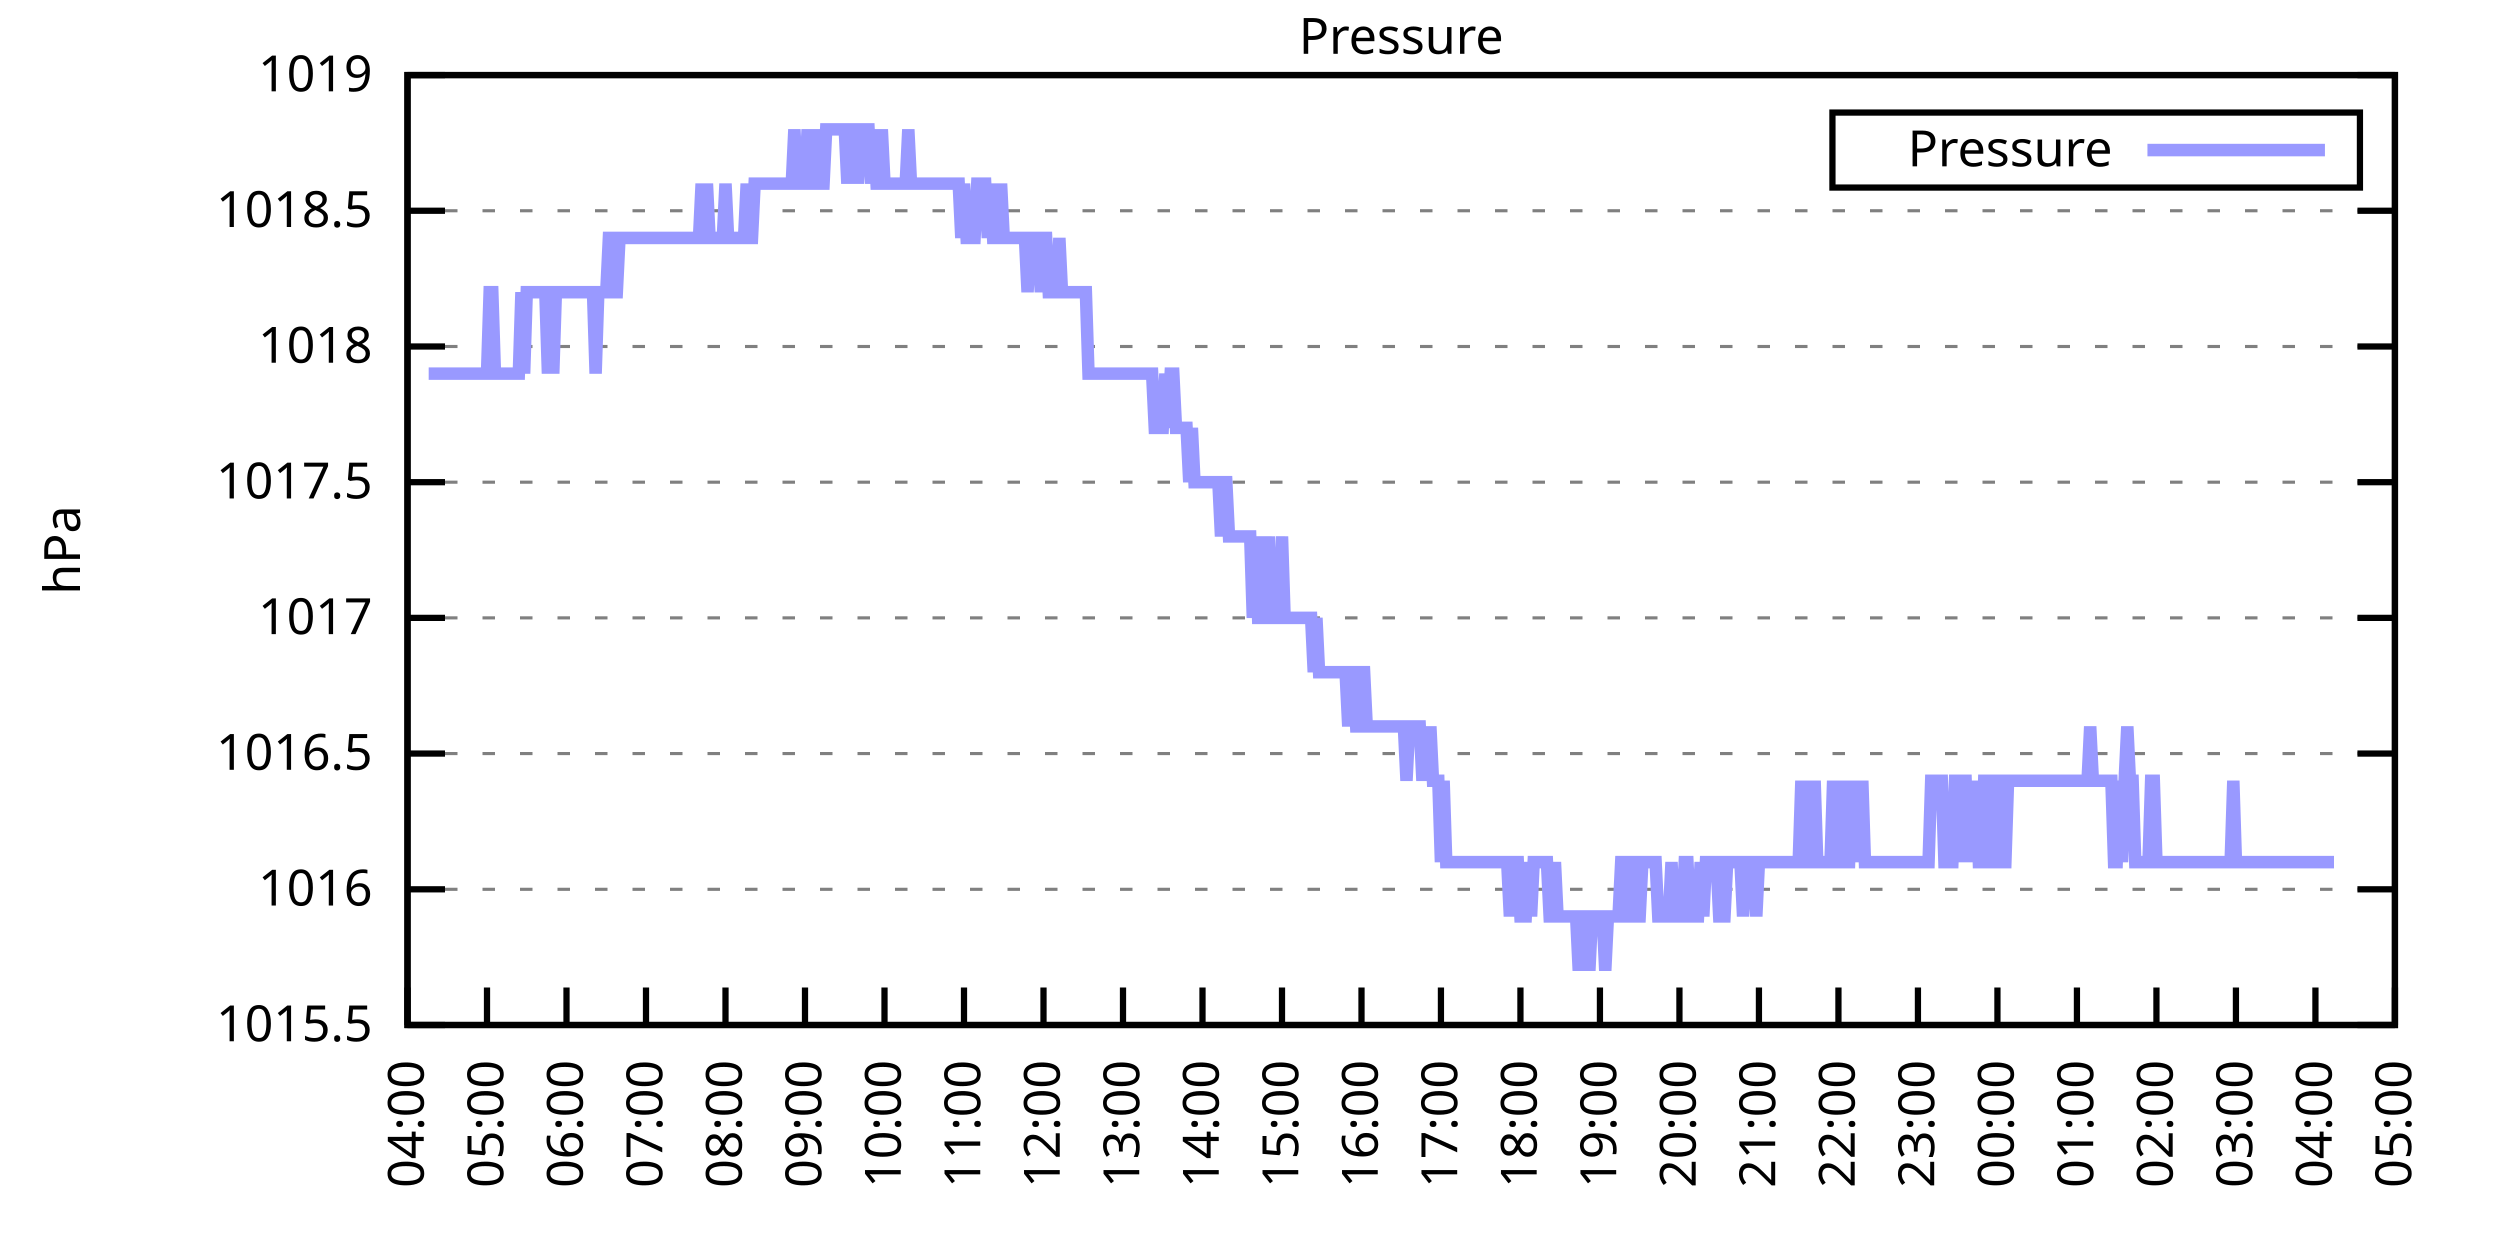
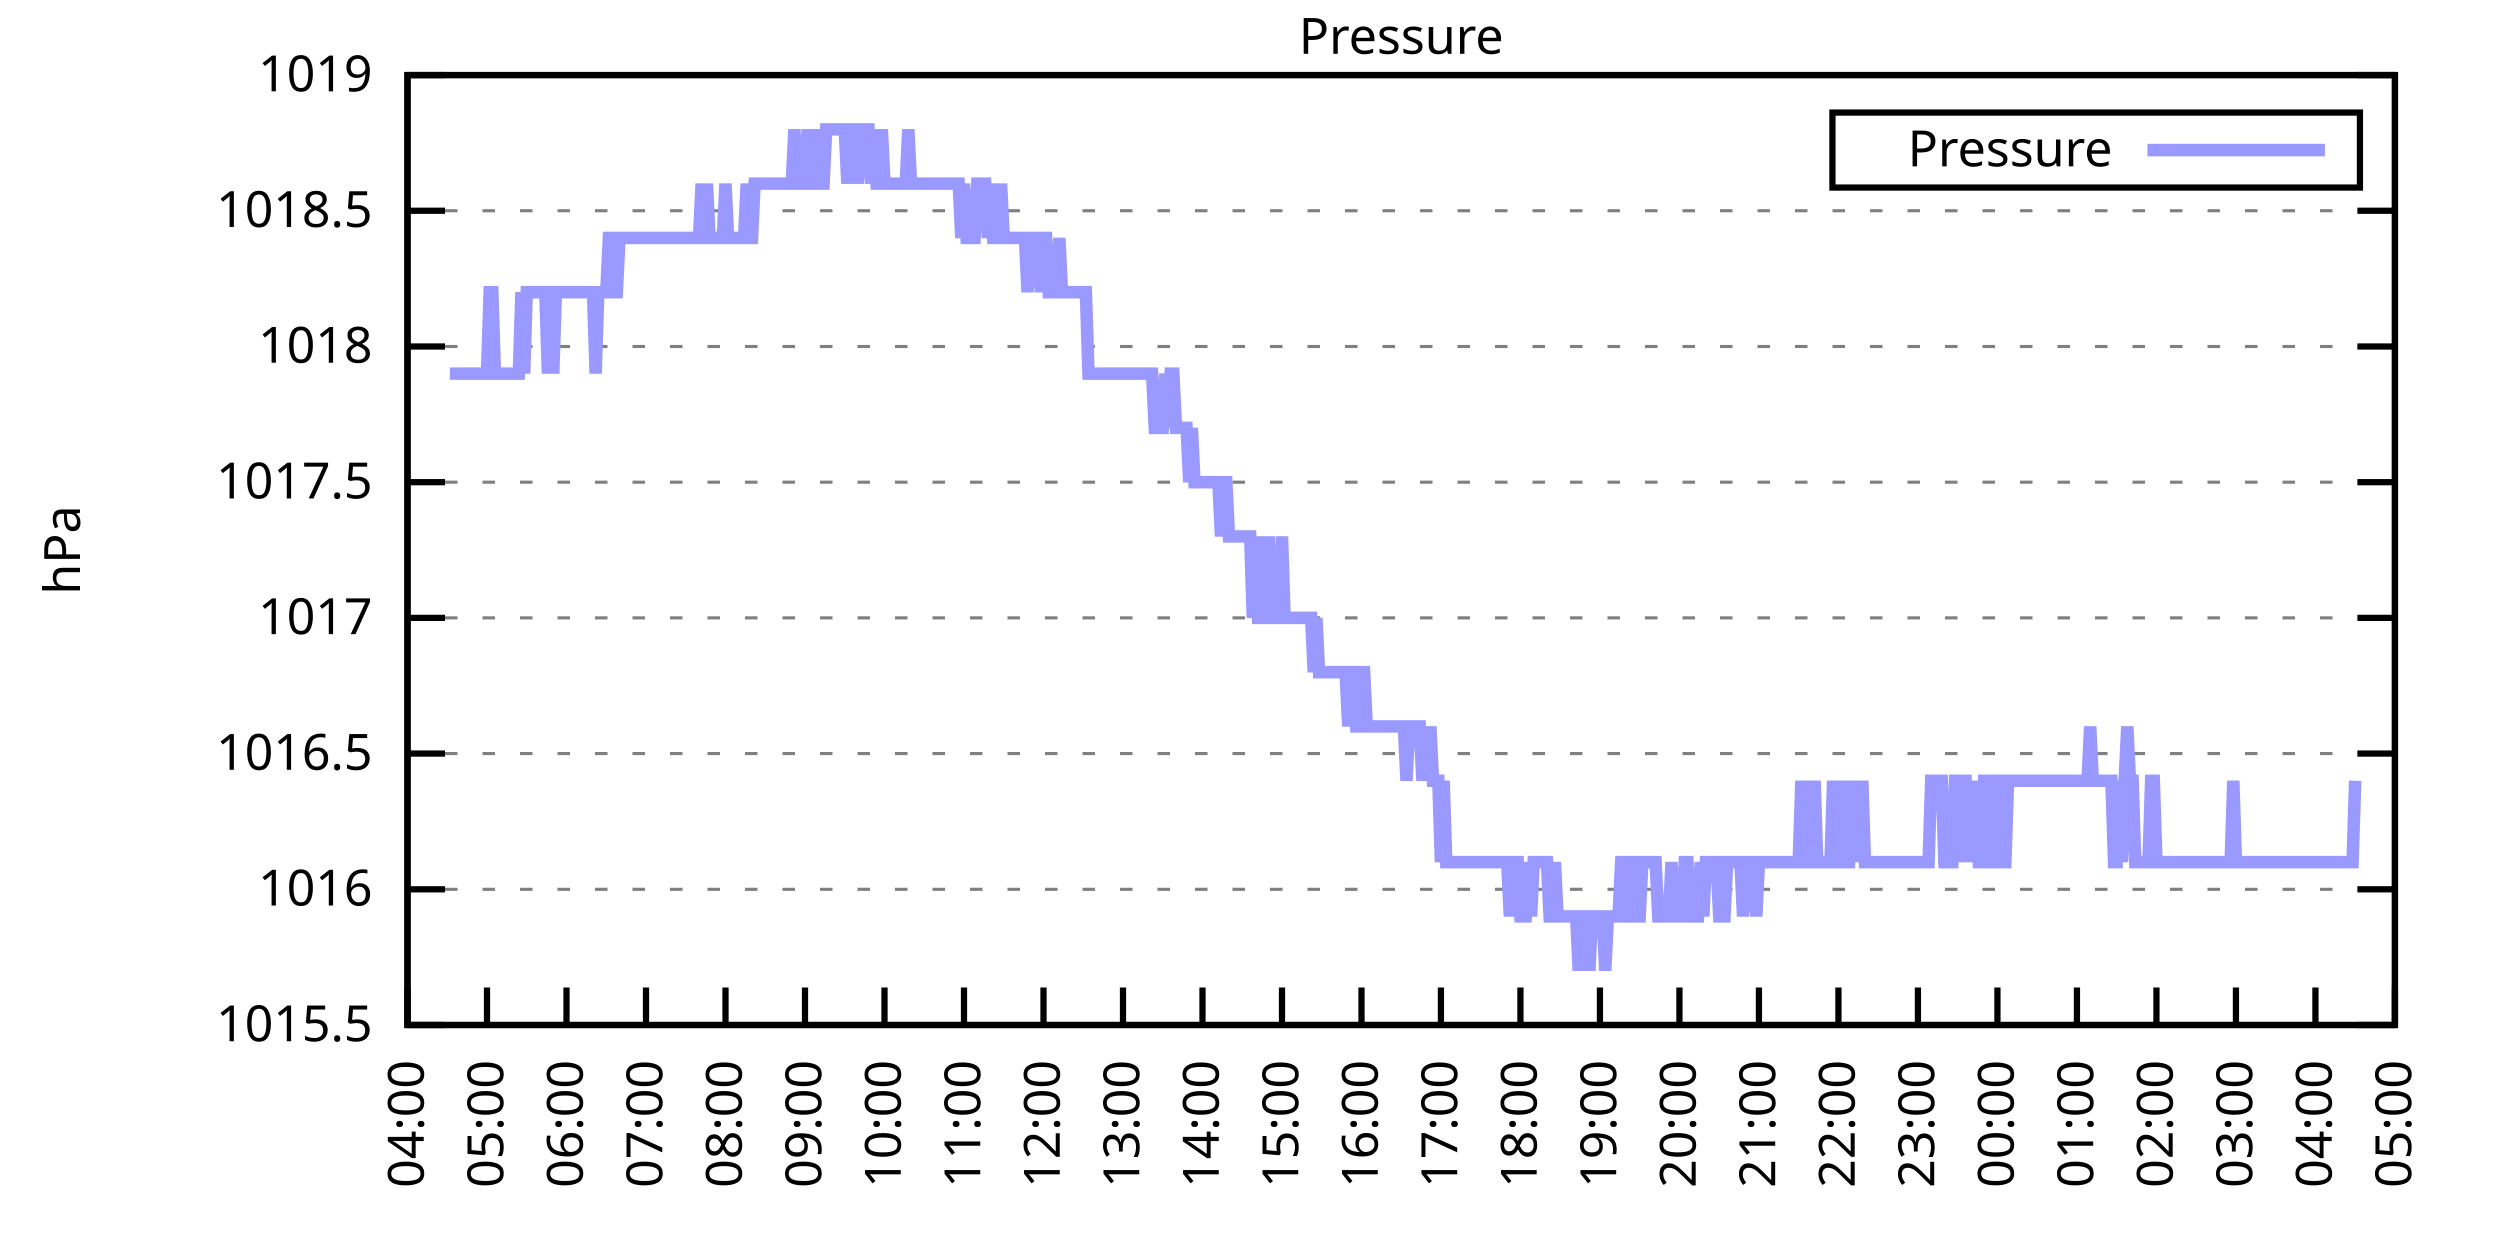
<svg xmlns="http://www.w3.org/2000/svg" xmlns:xlink="http://www.w3.org/1999/xlink" width="400" height="200" viewBox="0 0 400 200">
  <g id="gnuplot_canvas">
    <rect x="0" y="0" width="400" height="200" fill="none" />
    <defs>
      <circle id="gpDot" r="0.5" stroke-width="0.5" stroke="currentColor" />
      <path id="gpPt0" stroke-width="0.333" stroke="currentColor" d="M-1,0 h2 M0,-1 v2" />
      <path id="gpPt1" stroke-width="0.333" stroke="currentColor" d="M-1,-1 L1,1 M1,-1 L-1,1" />
      <path id="gpPt2" stroke-width="0.333" stroke="currentColor" d="M-1,0 L1,0 M0,-1 L0,1 M-1,-1 L1,1 M-1,1 L1,-1" />
      <rect id="gpPt3" stroke-width="0.333" stroke="currentColor" x="-1" y="-1" width="2" height="2" />
      <rect id="gpPt4" stroke-width="0.333" stroke="currentColor" fill="currentColor" x="-1" y="-1" width="2" height="2" />
      <circle id="gpPt5" stroke-width="0.333" stroke="currentColor" cx="0" cy="0" r="1" />
      <use xlink:href="#gpPt5" id="gpPt6" fill="currentColor" stroke="none" />
      <path id="gpPt7" stroke-width="0.333" stroke="currentColor" d="M0,-1.33 L-1.33,0.67 L1.33,0.67 z" />
      <use xlink:href="#gpPt7" id="gpPt8" fill="currentColor" stroke="none" />
      <use xlink:href="#gpPt7" id="gpPt9" stroke="currentColor" transform="rotate(180)" />
      <use xlink:href="#gpPt9" id="gpPt10" fill="currentColor" stroke="none" />
      <use xlink:href="#gpPt3" id="gpPt11" stroke="currentColor" transform="rotate(45)" />
      <use xlink:href="#gpPt11" id="gpPt12" fill="currentColor" stroke="none" />
      <path id="gpPt13" stroke-width="0.333" stroke="currentColor" d="M0,1.330 L1.265,0.411 L0.782,-1.067 L-0.782,-1.076 L-1.265,0.411 z" />
      <use xlink:href="#gpPt13" id="gpPt14" fill="currentColor" stroke="none" />
      <filter id="textbox" filterUnits="objectBoundingBox" x="0" y="0" height="1" width="1">
        <feFlood flood-color="white" flood-opacity="1" result="bgnd" />
        <feComposite in="SourceGraphic" in2="bgnd" operator="atop" />
      </filter>
      <filter id="greybox" filterUnits="objectBoundingBox" x="0" y="0" height="1" width="1">
        <feFlood flood-color="lightgrey" flood-opacity="1" result="grey" />
        <feComposite in="SourceGraphic" in2="grey" operator="atop" />
      </filter>
    </defs>
    <g fill="none" color="white" stroke="currentColor" stroke-width="1.00" stroke-linecap="butt" stroke-linejoin="miter">
</g>
    <g fill="none" color="black" stroke="currentColor" stroke-width="1.00" stroke-linecap="butt" stroke-linejoin="miter">
      <g stroke="none" shape-rendering="crispEdges">
        <polygon fill="rgb(255, 255, 255)" points="65.20,164.00 383.18,164.00 383.18,12.02 65.20,12.02 " />
      </g>
    </g>
    <g fill="none" color="black" stroke="currentColor" stroke-width="1.00" stroke-linecap="butt" stroke-linejoin="miter">
</g>
    <g fill="none" color="black" stroke="black" stroke-width="0.50" stroke-linecap="butt" stroke-linejoin="miter">
</g>
    <g fill="none" color="gray" stroke="currentColor" stroke-width="0.50" stroke-linecap="butt" stroke-linejoin="miter">
      <path stroke="gray" stroke-dasharray="2,4" class="gridline" d="M65.20,164.00 L383.19,164.00  " />
    </g>
    <g fill="none" color="gray" stroke="gray" stroke-width="1.00" stroke-linecap="butt" stroke-linejoin="miter">
</g>
    <g fill="none" color="black" stroke="currentColor" stroke-width="1.00" stroke-linecap="butt" stroke-linejoin="miter">
      <path stroke="black" d="M65.20,164.00 L71.20,164.00 M383.19,164.00 L377.19,164.00  " />
      <g transform="translate(59.60,166.60)" stroke="none" fill="black" font-family="Sans" font-size="8.00" text-anchor="end">
        <text>
          <tspan font-family="Sans"> 1015.5</tspan>
        </text>
      </g>
    </g>
    <g fill="none" color="black" stroke="currentColor" stroke-width="1.00" stroke-linecap="butt" stroke-linejoin="miter">
</g>
    <g fill="none" color="black" stroke="black" stroke-width="0.50" stroke-linecap="butt" stroke-linejoin="miter">
</g>
    <g fill="none" color="gray" stroke="currentColor" stroke-width="0.50" stroke-linecap="butt" stroke-linejoin="miter">
      <path stroke="gray" stroke-dasharray="2,4" class="gridline" d="M65.20,142.29 L383.19,142.29  " />
    </g>
    <g fill="none" color="gray" stroke="gray" stroke-width="1.00" stroke-linecap="butt" stroke-linejoin="miter">
</g>
    <g fill="none" color="black" stroke="currentColor" stroke-width="1.00" stroke-linecap="butt" stroke-linejoin="miter">
      <path stroke="black" d="M65.20,142.29 L71.20,142.29 M383.19,142.29 L377.19,142.29  " />
      <g transform="translate(59.60,144.89)" stroke="none" fill="black" font-family="Sans" font-size="8.00" text-anchor="end">
        <text>
          <tspan font-family="Sans"> 1016</tspan>
        </text>
      </g>
    </g>
    <g fill="none" color="black" stroke="currentColor" stroke-width="1.00" stroke-linecap="butt" stroke-linejoin="miter">
</g>
    <g fill="none" color="black" stroke="black" stroke-width="0.50" stroke-linecap="butt" stroke-linejoin="miter">
</g>
    <g fill="none" color="gray" stroke="currentColor" stroke-width="0.50" stroke-linecap="butt" stroke-linejoin="miter">
      <path stroke="gray" stroke-dasharray="2,4" class="gridline" d="M65.20,120.57 L383.19,120.57  " />
    </g>
    <g fill="none" color="gray" stroke="gray" stroke-width="1.00" stroke-linecap="butt" stroke-linejoin="miter">
</g>
    <g fill="none" color="black" stroke="currentColor" stroke-width="1.00" stroke-linecap="butt" stroke-linejoin="miter">
      <path stroke="black" d="M65.20,120.57 L71.20,120.57 M383.19,120.57 L377.19,120.57  " />
      <g transform="translate(59.60,123.17)" stroke="none" fill="black" font-family="Sans" font-size="8.00" text-anchor="end">
        <text>
          <tspan font-family="Sans"> 1016.5</tspan>
        </text>
      </g>
    </g>
    <g fill="none" color="black" stroke="currentColor" stroke-width="1.00" stroke-linecap="butt" stroke-linejoin="miter">
</g>
    <g fill="none" color="black" stroke="black" stroke-width="0.50" stroke-linecap="butt" stroke-linejoin="miter">
</g>
    <g fill="none" color="gray" stroke="currentColor" stroke-width="0.50" stroke-linecap="butt" stroke-linejoin="miter">
      <path stroke="gray" stroke-dasharray="2,4" class="gridline" d="M65.20,98.86 L383.19,98.86  " />
    </g>
    <g fill="none" color="gray" stroke="gray" stroke-width="1.00" stroke-linecap="butt" stroke-linejoin="miter">
</g>
    <g fill="none" color="black" stroke="currentColor" stroke-width="1.00" stroke-linecap="butt" stroke-linejoin="miter">
      <path stroke="black" d="M65.20,98.86 L71.20,98.86 M383.19,98.86 L377.19,98.86  " />
      <g transform="translate(59.60,101.46)" stroke="none" fill="black" font-family="Sans" font-size="8.00" text-anchor="end">
        <text>
          <tspan font-family="Sans"> 1017</tspan>
        </text>
      </g>
    </g>
    <g fill="none" color="black" stroke="currentColor" stroke-width="1.00" stroke-linecap="butt" stroke-linejoin="miter">
</g>
    <g fill="none" color="black" stroke="black" stroke-width="0.50" stroke-linecap="butt" stroke-linejoin="miter">
</g>
    <g fill="none" color="gray" stroke="currentColor" stroke-width="0.50" stroke-linecap="butt" stroke-linejoin="miter">
      <path stroke="gray" stroke-dasharray="2,4" class="gridline" d="M65.20,77.15 L383.19,77.15  " />
    </g>
    <g fill="none" color="gray" stroke="gray" stroke-width="1.00" stroke-linecap="butt" stroke-linejoin="miter">
</g>
    <g fill="none" color="black" stroke="currentColor" stroke-width="1.00" stroke-linecap="butt" stroke-linejoin="miter">
      <path stroke="black" d="M65.20,77.15 L71.20,77.15 M383.19,77.15 L377.19,77.15  " />
      <g transform="translate(59.60,79.75)" stroke="none" fill="black" font-family="Sans" font-size="8.00" text-anchor="end">
        <text>
          <tspan font-family="Sans"> 1017.5</tspan>
        </text>
      </g>
    </g>
    <g fill="none" color="black" stroke="currentColor" stroke-width="1.00" stroke-linecap="butt" stroke-linejoin="miter">
</g>
    <g fill="none" color="black" stroke="black" stroke-width="0.50" stroke-linecap="butt" stroke-linejoin="miter">
</g>
    <g fill="none" color="gray" stroke="currentColor" stroke-width="0.50" stroke-linecap="butt" stroke-linejoin="miter">
      <path stroke="gray" stroke-dasharray="2,4" class="gridline" d="M65.20,55.44 L383.19,55.44  " />
    </g>
    <g fill="none" color="gray" stroke="gray" stroke-width="1.00" stroke-linecap="butt" stroke-linejoin="miter">
</g>
    <g fill="none" color="black" stroke="currentColor" stroke-width="1.00" stroke-linecap="butt" stroke-linejoin="miter">
      <path stroke="black" d="M65.20,55.44 L71.20,55.44 M383.19,55.44 L377.19,55.44  " />
      <g transform="translate(59.60,58.04)" stroke="none" fill="black" font-family="Sans" font-size="8.00" text-anchor="end">
        <text>
          <tspan font-family="Sans"> 1018</tspan>
        </text>
      </g>
    </g>
    <g fill="none" color="black" stroke="currentColor" stroke-width="1.00" stroke-linecap="butt" stroke-linejoin="miter">
</g>
    <g fill="none" color="black" stroke="black" stroke-width="0.50" stroke-linecap="butt" stroke-linejoin="miter">
</g>
    <g fill="none" color="gray" stroke="currentColor" stroke-width="0.50" stroke-linecap="butt" stroke-linejoin="miter">
      <path stroke="gray" stroke-dasharray="2,4" class="gridline" d="M65.20,33.72 L383.19,33.72  " />
    </g>
    <g fill="none" color="gray" stroke="gray" stroke-width="1.00" stroke-linecap="butt" stroke-linejoin="miter">
</g>
    <g fill="none" color="black" stroke="currentColor" stroke-width="1.00" stroke-linecap="butt" stroke-linejoin="miter">
      <path stroke="black" d="M65.20,33.72 L71.20,33.72 M383.19,33.72 L377.19,33.72  " />
      <g transform="translate(59.60,36.32)" stroke="none" fill="black" font-family="Sans" font-size="8.00" text-anchor="end">
        <text>
          <tspan font-family="Sans"> 1018.5</tspan>
        </text>
      </g>
    </g>
    <g fill="none" color="black" stroke="currentColor" stroke-width="1.00" stroke-linecap="butt" stroke-linejoin="miter">
</g>
    <g fill="none" color="black" stroke="black" stroke-width="0.50" stroke-linecap="butt" stroke-linejoin="miter">
</g>
    <g fill="none" color="gray" stroke="currentColor" stroke-width="0.50" stroke-linecap="butt" stroke-linejoin="miter">
      <path stroke="gray" stroke-dasharray="2,4" class="gridline" d="M65.20,12.01 L383.19,12.01  " />
    </g>
    <g fill="none" color="gray" stroke="gray" stroke-width="1.00" stroke-linecap="butt" stroke-linejoin="miter">
</g>
    <g fill="none" color="black" stroke="currentColor" stroke-width="1.00" stroke-linecap="butt" stroke-linejoin="miter">
      <path stroke="black" d="M65.20,12.01 L71.20,12.01 M383.19,12.01 L377.19,12.01  " />
      <g transform="translate(59.60,14.61)" stroke="none" fill="black" font-family="Sans" font-size="8.00" text-anchor="end">
        <text>
          <tspan font-family="Sans"> 1019</tspan>
        </text>
      </g>
    </g>
    <g fill="none" color="black" stroke="currentColor" stroke-width="1.00" stroke-linecap="butt" stroke-linejoin="miter">
      <path stroke="black" d="M65.20,164.00 L65.20,158.00  " />
      <g transform="translate(67.80,169.60) rotate(270.00)" stroke="none" fill="black" font-family="Sans" font-size="8.00" text-anchor="end">
        <text>
          <tspan font-family="Sans">04:00</tspan>
        </text>
      </g>
    </g>
    <g fill="none" color="black" stroke="currentColor" stroke-width="1.00" stroke-linecap="butt" stroke-linejoin="miter">
      <path stroke="black" d="M77.92,164.00 L77.92,158.00  " />
      <g transform="translate(80.52,169.60) rotate(270.00)" stroke="none" fill="black" font-family="Sans" font-size="8.00" text-anchor="end">
        <text>
          <tspan font-family="Sans">05:00</tspan>
        </text>
      </g>
    </g>
    <g fill="none" color="black" stroke="currentColor" stroke-width="1.00" stroke-linecap="butt" stroke-linejoin="miter">
      <path stroke="black" d="M90.64,164.00 L90.64,158.00  " />
      <g transform="translate(93.24,169.60) rotate(270.00)" stroke="none" fill="black" font-family="Sans" font-size="8.00" text-anchor="end">
        <text>
          <tspan font-family="Sans">06:00</tspan>
        </text>
      </g>
    </g>
    <g fill="none" color="black" stroke="currentColor" stroke-width="1.00" stroke-linecap="butt" stroke-linejoin="miter">
      <path stroke="black" d="M103.36,164.00 L103.36,158.00  " />
      <g transform="translate(105.96,169.60) rotate(270.00)" stroke="none" fill="black" font-family="Sans" font-size="8.00" text-anchor="end">
        <text>
          <tspan font-family="Sans">07:00</tspan>
        </text>
      </g>
    </g>
    <g fill="none" color="black" stroke="currentColor" stroke-width="1.00" stroke-linecap="butt" stroke-linejoin="miter">
      <path stroke="black" d="M116.08,164.00 L116.08,158.00  " />
      <g transform="translate(118.68,169.60) rotate(270.00)" stroke="none" fill="black" font-family="Sans" font-size="8.00" text-anchor="end">
        <text>
          <tspan font-family="Sans">08:00</tspan>
        </text>
      </g>
    </g>
    <g fill="none" color="black" stroke="currentColor" stroke-width="1.00" stroke-linecap="butt" stroke-linejoin="miter">
      <path stroke="black" d="M128.80,164.00 L128.80,158.00  " />
      <g transform="translate(131.40,169.60) rotate(270.00)" stroke="none" fill="black" font-family="Sans" font-size="8.00" text-anchor="end">
        <text>
          <tspan font-family="Sans">09:00</tspan>
        </text>
      </g>
    </g>
    <g fill="none" color="black" stroke="currentColor" stroke-width="1.00" stroke-linecap="butt" stroke-linejoin="miter">
      <path stroke="black" d="M141.52,164.00 L141.52,158.00  " />
      <g transform="translate(144.12,169.60) rotate(270.00)" stroke="none" fill="black" font-family="Sans" font-size="8.00" text-anchor="end">
        <text>
          <tspan font-family="Sans">10:00</tspan>
        </text>
      </g>
    </g>
    <g fill="none" color="black" stroke="currentColor" stroke-width="1.00" stroke-linecap="butt" stroke-linejoin="miter">
      <path stroke="black" d="M154.24,164.00 L154.24,158.00  " />
      <g transform="translate(156.84,169.60) rotate(270.00)" stroke="none" fill="black" font-family="Sans" font-size="8.00" text-anchor="end">
        <text>
          <tspan font-family="Sans">11:00</tspan>
        </text>
      </g>
    </g>
    <g fill="none" color="black" stroke="currentColor" stroke-width="1.00" stroke-linecap="butt" stroke-linejoin="miter">
      <path stroke="black" d="M166.96,164.00 L166.96,158.00  " />
      <g transform="translate(169.56,169.60) rotate(270.00)" stroke="none" fill="black" font-family="Sans" font-size="8.00" text-anchor="end">
        <text>
          <tspan font-family="Sans">12:00</tspan>
        </text>
      </g>
    </g>
    <g fill="none" color="black" stroke="currentColor" stroke-width="1.00" stroke-linecap="butt" stroke-linejoin="miter">
      <path stroke="black" d="M179.68,164.00 L179.68,158.00  " />
      <g transform="translate(182.28,169.60) rotate(270.00)" stroke="none" fill="black" font-family="Sans" font-size="8.00" text-anchor="end">
        <text>
          <tspan font-family="Sans">13:00</tspan>
        </text>
      </g>
    </g>
    <g fill="none" color="black" stroke="currentColor" stroke-width="1.00" stroke-linecap="butt" stroke-linejoin="miter">
      <path stroke="black" d="M192.40,164.00 L192.40,158.00  " />
      <g transform="translate(195.00,169.60) rotate(270.00)" stroke="none" fill="black" font-family="Sans" font-size="8.00" text-anchor="end">
        <text>
          <tspan font-family="Sans">14:00</tspan>
        </text>
      </g>
    </g>
    <g fill="none" color="black" stroke="currentColor" stroke-width="1.00" stroke-linecap="butt" stroke-linejoin="miter">
      <path stroke="black" d="M205.12,164.00 L205.12,158.00  " />
      <g transform="translate(207.72,169.60) rotate(270.00)" stroke="none" fill="black" font-family="Sans" font-size="8.00" text-anchor="end">
        <text>
          <tspan font-family="Sans">15:00</tspan>
        </text>
      </g>
    </g>
    <g fill="none" color="black" stroke="currentColor" stroke-width="1.00" stroke-linecap="butt" stroke-linejoin="miter">
      <path stroke="black" d="M217.84,164.00 L217.84,158.00  " />
      <g transform="translate(220.44,169.60) rotate(270.00)" stroke="none" fill="black" font-family="Sans" font-size="8.00" text-anchor="end">
        <text>
          <tspan font-family="Sans">16:00</tspan>
        </text>
      </g>
    </g>
    <g fill="none" color="black" stroke="currentColor" stroke-width="1.00" stroke-linecap="butt" stroke-linejoin="miter">
      <path stroke="black" d="M230.55,164.00 L230.55,158.00  " />
      <g transform="translate(233.15,169.60) rotate(270.00)" stroke="none" fill="black" font-family="Sans" font-size="8.00" text-anchor="end">
        <text>
          <tspan font-family="Sans">17:00</tspan>
        </text>
      </g>
    </g>
    <g fill="none" color="black" stroke="currentColor" stroke-width="1.00" stroke-linecap="butt" stroke-linejoin="miter">
      <path stroke="black" d="M243.27,164.00 L243.27,158.00  " />
      <g transform="translate(245.87,169.60) rotate(270.00)" stroke="none" fill="black" font-family="Sans" font-size="8.00" text-anchor="end">
        <text>
          <tspan font-family="Sans">18:00</tspan>
        </text>
      </g>
    </g>
    <g fill="none" color="black" stroke="currentColor" stroke-width="1.00" stroke-linecap="butt" stroke-linejoin="miter">
      <path stroke="black" d="M255.99,164.00 L255.99,158.00  " />
      <g transform="translate(258.59,169.60) rotate(270.00)" stroke="none" fill="black" font-family="Sans" font-size="8.00" text-anchor="end">
        <text>
          <tspan font-family="Sans">19:00</tspan>
        </text>
      </g>
    </g>
    <g fill="none" color="black" stroke="currentColor" stroke-width="1.00" stroke-linecap="butt" stroke-linejoin="miter">
      <path stroke="black" d="M268.71,164.00 L268.71,158.00  " />
      <g transform="translate(271.31,169.60) rotate(270.00)" stroke="none" fill="black" font-family="Sans" font-size="8.00" text-anchor="end">
        <text>
          <tspan font-family="Sans">20:00</tspan>
        </text>
      </g>
    </g>
    <g fill="none" color="black" stroke="currentColor" stroke-width="1.00" stroke-linecap="butt" stroke-linejoin="miter">
      <path stroke="black" d="M281.43,164.00 L281.43,158.00  " />
      <g transform="translate(284.03,169.60) rotate(270.00)" stroke="none" fill="black" font-family="Sans" font-size="8.00" text-anchor="end">
        <text>
          <tspan font-family="Sans">21:00</tspan>
        </text>
      </g>
    </g>
    <g fill="none" color="black" stroke="currentColor" stroke-width="1.00" stroke-linecap="butt" stroke-linejoin="miter">
      <path stroke="black" d="M294.15,164.00 L294.15,158.00  " />
      <g transform="translate(296.75,169.60) rotate(270.00)" stroke="none" fill="black" font-family="Sans" font-size="8.00" text-anchor="end">
        <text>
          <tspan font-family="Sans">22:00</tspan>
        </text>
      </g>
    </g>
    <g fill="none" color="black" stroke="currentColor" stroke-width="1.00" stroke-linecap="butt" stroke-linejoin="miter">
      <path stroke="black" d="M306.87,164.00 L306.87,158.00  " />
      <g transform="translate(309.47,169.60) rotate(270.00)" stroke="none" fill="black" font-family="Sans" font-size="8.00" text-anchor="end">
        <text>
          <tspan font-family="Sans">23:00</tspan>
        </text>
      </g>
    </g>
    <g fill="none" color="black" stroke="currentColor" stroke-width="1.00" stroke-linecap="butt" stroke-linejoin="miter">
      <path stroke="black" d="M319.59,164.00 L319.59,158.00  " />
      <g transform="translate(322.19,169.60) rotate(270.00)" stroke="none" fill="black" font-family="Sans" font-size="8.00" text-anchor="end">
        <text>
          <tspan font-family="Sans">00:00</tspan>
        </text>
      </g>
    </g>
    <g fill="none" color="black" stroke="currentColor" stroke-width="1.00" stroke-linecap="butt" stroke-linejoin="miter">
      <path stroke="black" d="M332.31,164.00 L332.31,158.00  " />
      <g transform="translate(334.91,169.60) rotate(270.00)" stroke="none" fill="black" font-family="Sans" font-size="8.00" text-anchor="end">
        <text>
          <tspan font-family="Sans">01:00</tspan>
        </text>
      </g>
    </g>
    <g fill="none" color="black" stroke="currentColor" stroke-width="1.00" stroke-linecap="butt" stroke-linejoin="miter">
      <path stroke="black" d="M345.03,164.00 L345.03,158.00  " />
      <g transform="translate(347.63,169.60) rotate(270.00)" stroke="none" fill="black" font-family="Sans" font-size="8.00" text-anchor="end">
        <text>
          <tspan font-family="Sans">02:00</tspan>
        </text>
      </g>
    </g>
    <g fill="none" color="black" stroke="currentColor" stroke-width="1.00" stroke-linecap="butt" stroke-linejoin="miter">
      <path stroke="black" d="M357.75,164.00 L357.75,158.00  " />
      <g transform="translate(360.35,169.60) rotate(270.00)" stroke="none" fill="black" font-family="Sans" font-size="8.00" text-anchor="end">
        <text>
          <tspan font-family="Sans">03:00</tspan>
        </text>
      </g>
    </g>
    <g fill="none" color="black" stroke="currentColor" stroke-width="1.00" stroke-linecap="butt" stroke-linejoin="miter">
      <path stroke="black" d="M370.47,164.00 L370.47,158.00  " />
      <g transform="translate(373.07,169.60) rotate(270.00)" stroke="none" fill="black" font-family="Sans" font-size="8.00" text-anchor="end">
        <text>
          <tspan font-family="Sans">04:00</tspan>
        </text>
      </g>
    </g>
    <g fill="none" color="black" stroke="currentColor" stroke-width="1.00" stroke-linecap="butt" stroke-linejoin="miter">
      <path stroke="black" d="M383.19,164.00 L383.19,158.00  " />
      <g transform="translate(385.79,169.60) rotate(270.00)" stroke="none" fill="black" font-family="Sans" font-size="8.00" text-anchor="end">
        <text>
          <tspan font-family="Sans">05:00</tspan>
        </text>
      </g>
    </g>
    <g fill="none" color="black" stroke="currentColor" stroke-width="1.00" stroke-linecap="butt" stroke-linejoin="miter">
</g>
    <g fill="none" color="black" stroke="currentColor" stroke-width="1.00" stroke-linecap="butt" stroke-linejoin="miter">
      <path stroke="black" d="M65.20,12.01 L65.20,164.00 L383.19,164.00 L383.19,12.01 L65.20,12.01 Z  " />
    </g>
    <g fill="none" color="black" stroke="currentColor" stroke-width="1.00" stroke-linecap="butt" stroke-linejoin="miter">
</g>
    <g fill="none" color="black" stroke="currentColor" stroke-width="1.00" stroke-linecap="butt" stroke-linejoin="miter">
      <path stroke="black" d="M293.19,30.01 L293.19,18.01 L377.59,18.01 L377.59,30.01 L293.19,30.01 Z  " />
    </g>
    <g id="Pressure_plot_1">
      <g fill="none" color="white" stroke="black" stroke-width="2.00" stroke-linecap="butt" stroke-linejoin="miter">
</g>
      <g fill="none" color="black" stroke="currentColor" stroke-width="2.00" stroke-linecap="butt" stroke-linejoin="miter">
        <g transform="translate(337.99,26.61)" stroke="none" fill="black" font-family="Sans" font-size="8.00" text-anchor="end">
          <text>
            <tspan font-family="Sans">Pressure</tspan>
          </text>
        </g>
      </g>
      <g fill="none" color="black" stroke="currentColor" stroke-width="2.00" stroke-linecap="butt" stroke-linejoin="miter">
-         <path stroke="rgb(153, 153, 255)" d="M343.59,24.01 L371.99,24.01 M68.59,59.78 L69.02,59.78 L69.44,59.78 L69.86,59.78 L70.29,59.78 L70.71,59.78   L71.14,59.78 L71.56,59.78 L71.98,59.78 L72.41,59.78 L72.83,59.78 L73.26,59.78 L73.68,59.78 L74.10,59.78   L74.53,59.78 L74.95,59.78 L75.38,59.78 L75.80,59.78 L76.22,59.78 L76.65,59.78 L77.07,59.78 L77.50,59.78   L77.92,59.78 L78.34,46.75 L78.77,46.75 L79.19,59.78 L79.62,59.78 L80.04,59.78 L80.46,59.78 L80.89,59.78   L81.31,59.78 L81.74,59.78 L82.16,59.78 L82.58,59.78 L83.01,59.78 L83.43,46.75 L83.86,59.78 L84.28,46.75   L84.70,46.75 L85.13,46.75 L85.55,46.75 L85.98,46.75 L86.40,46.75 L86.82,46.75 L87.25,46.75 L87.67,59.78   L88.10,46.75 L88.52,59.78 L88.94,46.75 L89.37,46.75 L89.79,46.75 L90.22,46.75 L90.64,46.75 L91.06,46.75   L91.49,46.75 L91.91,46.75 L92.34,46.75 L92.76,46.75 L93.18,46.75 L93.61,46.75 L94.03,46.75 L94.46,46.75   L94.88,46.75 L95.30,59.78 L95.73,46.75 L96.15,46.75 L96.58,46.75 L97.00,46.75 L97.42,38.07 L97.85,38.07   L98.27,46.75 L98.69,46.75 L99.12,38.07 L99.54,38.07 L99.97,38.07 L100.39,38.07 L100.81,38.07 L101.24,38.07   L101.66,38.07 L102.09,38.07 L102.51,38.07 L102.93,38.07 L103.36,38.07 L103.78,38.07 L104.21,38.07 L104.63,38.07   L105.05,38.07 L105.48,38.07 L105.90,38.07 L106.33,38.07 L106.75,38.07 L107.17,38.07 L107.60,38.07 L108.02,38.07   L108.45,38.07 L108.87,38.07 L109.29,38.07 L109.72,38.07 L110.14,38.07 L110.57,38.07 L110.99,38.07 L111.41,38.07   L111.84,38.07 L112.26,29.38 L112.69,38.07 L113.11,29.38 L113.53,38.07 L113.96,38.07 L114.38,38.07 L114.81,38.07   L115.23,38.07 L115.65,38.07 L116.08,29.38 L116.50,38.07 L116.93,38.07 L117.35,38.07 L117.77,38.07 L118.20,38.07   L118.62,38.07 L119.05,38.07 L119.47,29.38 L119.89,38.07 L120.32,38.07 L120.74,29.38 L121.17,29.38 L121.59,29.38   L122.01,29.38 L122.44,29.38 L122.86,29.38 L123.29,29.38 L123.71,29.38 L124.13,29.38 L124.56,29.38 L124.98,29.38   L125.41,29.38 L125.83,29.38 L126.25,29.38 L126.68,29.38 L127.10,20.70 L127.53,29.38 L127.95,29.38 L128.37,29.38   L128.80,29.38 L129.22,20.70 L129.65,29.38 L130.07,29.38 L130.49,20.70 L130.92,29.38 L131.34,29.38 L131.77,29.38   L132.19,20.70 L132.61,20.70 L133.04,20.70 L133.46,20.70 L133.89,20.70 L134.31,20.70 L134.73,20.70 L135.16,20.70   L135.58,29.38 L136.01,20.70 L136.43,20.70 L136.85,20.70 L137.28,29.38 L137.70,20.70 L138.13,20.70 L138.55,20.70   L138.97,20.70 L139.40,29.38 L139.82,20.70 L140.25,29.38 L140.67,29.38 L141.09,20.70 L141.52,29.38 L141.94,29.38   L142.37,29.38 L142.79,29.38 L143.21,29.38 L143.64,29.38 L144.06,29.38 L144.49,29.38 L144.91,29.38 L145.33,20.70   L145.76,29.38 L146.18,29.38 L146.61,29.38 L147.03,29.38 L147.45,29.38 L147.88,29.38 L148.30,29.38 L148.73,29.38   L149.15,29.38 L149.57,29.38 L150.00,29.38 L150.42,29.38 L150.85,29.38 L151.27,29.38 L151.69,29.38 L152.12,29.38   L152.54,29.38 L152.97,29.38 L153.39,29.38 L153.81,38.07 L154.24,29.38 L154.66,38.07 L155.09,38.07 L155.51,38.07   L155.93,38.07 L156.36,29.38 L156.78,29.38 L157.21,29.38 L157.63,29.38 L158.05,38.07 L158.48,29.38 L158.90,38.07   L159.33,38.07 L159.75,38.07 L160.17,29.38 L160.60,38.07 L161.02,38.07 L161.44,38.07 L161.87,38.07 L162.29,38.07   L162.72,38.07 L163.14,38.07 L163.56,38.07 L163.99,38.07 L164.41,46.75 L164.84,38.07 L165.26,38.07 L165.68,38.07   L166.11,38.07 L166.53,46.75 L166.96,38.07 L167.38,38.07 L167.80,46.75 L168.23,46.75 L168.65,46.75 L169.08,46.75   L169.50,38.07 L169.92,46.75 L170.35,46.75 L170.77,46.75 L171.20,46.75 L171.62,46.75 L172.04,46.75 L172.47,46.75   L172.89,46.75 L173.32,46.75 L173.74,46.75 L174.16,59.78 L174.59,59.78 L175.01,59.78 L175.44,59.78 L175.86,59.78   L176.28,59.78 L176.71,59.78 L177.13,59.78 L177.56,59.78 L177.98,59.78 L178.40,59.78 L178.83,59.78 L179.25,59.78   L179.68,59.78 L180.10,59.78 L180.52,59.78 L180.95,59.78 L181.37,59.78 L181.80,59.78 L182.22,59.78 L182.64,59.78   L183.07,59.78 L183.49,59.78 L183.92,59.78 L184.34,59.78 L184.76,68.46 L185.19,68.46 L185.61,68.46 L186.04,68.46   L186.46,59.78 L186.88,68.46 L187.31,59.78 L187.73,59.78 L188.16,68.46 L188.58,68.46 L189.00,68.46 L189.43,68.46   L189.85,68.46 L190.28,77.15 L190.70,68.46 L191.12,77.15 L191.55,77.15 L191.97,77.15 L192.40,77.15 L192.82,77.15   L193.24,77.15 L193.67,77.15 L194.09,77.15 L194.52,77.15 L194.94,77.15 L195.36,85.83 L195.79,77.15 L196.21,77.15   L196.64,85.83 L197.06,85.83 L197.48,85.83 L197.91,85.83 L198.33,85.83 L198.76,85.83 L199.18,85.83 L199.60,85.83   L200.03,85.83 L200.45,98.86 L200.88,85.83 L201.30,98.86 L201.72,98.86 L202.15,85.83 L202.57,98.86 L203.00,85.83   L203.42,98.86 L203.84,98.86 L204.27,98.86 L204.69,98.86 L205.12,85.83 L205.54,98.86 L205.96,98.86 L206.39,98.86   L206.81,98.86 L207.24,98.86 L207.66,98.86 L208.08,98.86 L208.51,98.86 L208.93,98.86 L209.36,98.86 L209.78,98.86   L210.20,107.55 L210.63,98.86 L211.05,107.55 L211.48,107.55 L211.90,107.55 L212.32,107.55 L212.75,107.55 L213.17,107.55   L213.60,107.55 L214.02,107.55 L214.44,107.55 L214.87,107.55 L215.29,107.55 L215.72,116.23 L216.14,107.55 L216.56,107.55   L216.99,116.23 L217.41,116.23 L217.84,107.55 L218.26,107.55 L218.68,116.23 L219.11,116.23 L219.53,116.23 L219.96,116.23   L220.38,116.23 L220.80,116.23 L221.23,116.23 L221.65,116.23 L222.08,116.23 L222.50,116.23 L222.92,116.23 L223.35,116.23   L223.77,116.23 L224.20,116.23 L224.62,116.23 L225.04,124.92 L225.47,116.23 L225.89,116.23 L226.31,116.23 L226.74,116.23   L227.16,116.23 L227.59,124.92 L228.01,116.23 L228.43,124.92 L228.86,116.23 L229.28,124.92 L229.71,124.92 L230.13,124.92   L230.55,137.94 L230.98,124.92 L231.40,137.94 L231.83,137.94 L232.25,137.94 L232.67,137.94 L233.10,137.94 L233.52,137.94   L233.95,137.94 L234.37,137.94 L234.79,137.94 L235.22,137.94 L235.64,137.94 L236.07,137.94 L236.49,137.94 L236.91,137.94   L237.34,137.94 L237.76,137.94 L238.19,137.94 L238.61,137.94 L239.03,137.94 L239.46,137.94 L239.88,137.94 L240.31,137.94   L240.73,137.94 L241.15,137.94 L241.58,146.63 L242.00,137.94 L242.43,137.94 L242.85,137.94 L243.27,146.63 L243.70,146.63   L244.12,146.63 L244.55,137.94 L244.97,146.63 L245.39,137.94 L245.82,137.94 L246.24,137.94 L246.67,137.94 L247.09,137.94   L247.51,137.94 L247.94,146.63 L248.36,146.63 L248.79,137.94 L249.21,146.63 L249.63,146.63 L250.06,146.63 L250.48,146.63   L250.91,146.63 L251.33,146.63 L251.75,146.63 L252.18,146.63 L252.60,155.31 L253.03,146.63 L253.45,146.63 L253.87,146.63   L254.30,155.31 L254.72,146.63 L255.15,146.63 L255.57,146.63 L255.99,146.63 L256.42,146.63 L256.84,155.31 L257.27,146.63   L257.69,146.63 L258.11,146.63 L258.54,146.63 L258.96,146.63 L259.39,137.94 L259.81,137.94 L260.23,146.63 L260.66,146.63   L261.08,137.94 L261.51,137.94 L261.93,146.63 L262.35,146.63 L262.78,137.94 L263.20,137.94 L263.63,137.94 L264.05,137.94   L264.47,137.94 L264.90,137.94 L265.32,146.63 L265.75,146.63 L266.17,146.63 L266.59,146.63 L267.02,146.63 L267.44,137.94   L267.87,146.63 L268.29,146.63 L268.71,146.63 L269.14,146.63 L269.56,137.94 L269.99,137.94 L270.41,146.63 L270.83,146.63   L271.26,146.63 L271.68,146.63 L272.11,137.94 L272.53,146.63 L272.95,137.94 L273.38,137.94 L273.80,137.94 L274.23,137.94   L274.65,137.94 L275.07,146.63 L275.50,146.63 L275.92,146.63 L276.35,137.94 L276.77,137.94 L277.19,137.94 L277.62,137.94   L278.04,137.94 L278.47,137.94 L278.89,146.63 L279.31,137.94 L279.74,137.94 L280.16,137.94 L280.59,137.94 L281.01,146.63   L281.43,137.94 L281.86,137.94 L282.28,137.94 L282.71,137.94 L283.13,137.94 L283.55,137.94 L283.98,137.94 L284.40,137.94   L284.83,137.94 L285.25,137.94 L285.67,137.94 L286.10,137.94 L286.52,137.94 L286.95,137.94 L287.37,137.94 L287.79,137.94   L288.22,124.92 L288.64,137.94 L289.06,124.92 L289.49,137.94 L289.91,137.94 L290.34,124.92 L290.76,137.94 L291.18,137.94   L291.61,137.94 L292.03,137.94 L292.46,137.94 L292.88,137.94 L293.30,124.92 L293.73,137.94 L294.15,137.94 L294.58,137.94   L295.00,124.92 L295.42,137.94 L295.85,137.94 L296.27,124.92 L296.70,137.94 L297.12,124.92 L297.54,137.94 L297.97,124.92   L298.39,137.94 L298.82,137.94 L299.24,137.94 L299.66,137.94 L300.09,137.94 L300.51,137.94 L300.94,137.94 L301.36,137.94   L301.78,137.94 L302.21,137.94 L302.63,137.94 L303.06,137.94 L303.48,137.94 L303.90,137.94 L304.33,137.94 L304.75,137.94   L305.18,137.94 L305.60,137.94 L306.02,137.94 L306.45,137.94 L306.87,137.94 L307.30,137.94 L307.72,137.94 L308.14,137.94   L308.57,137.94 L308.99,124.92 L309.42,124.92 L309.84,124.92 L310.26,124.92 L310.69,124.92 L311.11,137.94 L311.54,137.94   L311.96,137.94 L312.38,137.94 L312.81,124.92 L313.23,124.92 L313.66,137.94 L314.08,124.92 L314.50,124.92 L314.93,137.94   L315.35,124.92 L315.78,137.94 L316.20,124.92 L316.62,137.94 L317.05,137.94 L317.47,124.92 L317.90,124.92 L318.32,124.92   L318.74,137.94 L319.17,137.94 L319.59,124.92 L320.02,124.92 L320.44,137.94 L320.86,137.94 L321.29,124.92 L321.71,124.92   L322.14,124.92 L322.56,124.92 L322.98,124.92 L323.41,124.92 L323.83,124.92 L324.26,124.92 L324.68,124.92 L325.10,124.92   L325.53,124.92 L325.95,124.92 L326.38,124.92 L326.80,124.92 L327.22,124.92 L327.65,124.92 L328.07,124.92 L328.50,124.92   L328.92,124.92 L329.34,124.92 L329.77,124.92 L330.19,124.92 L330.62,124.92 L331.04,124.92 L331.46,124.92 L331.89,124.92   L332.31,124.92 L332.74,124.92 L333.16,124.92 L333.58,124.92 L334.01,124.92 L334.43,116.23 L334.86,124.92 L335.28,124.92   L335.70,124.92 L336.13,124.92 L336.55,124.92 L336.98,124.92 L337.40,124.92 L337.82,124.92 L338.25,137.94 L338.67,137.94   L339.10,124.92 L339.52,137.94 L339.94,124.92 L340.37,116.23 L340.79,124.92 L341.22,124.92 L341.64,137.94 L342.06,137.94   L342.49,137.94 L342.91,137.94 L343.34,137.94 L343.76,137.94 L344.18,124.92 L344.61,124.92 L345.03,137.94 L345.46,137.94   L345.88,137.94 L346.30,137.94 L346.73,137.94 L347.15,137.94 L347.58,137.94 L348.00,137.94 L348.42,137.94 L348.85,137.94   L349.27,137.94 L349.70,137.94 L350.12,137.94 L350.54,137.94 L350.97,137.94 L351.39,137.94 L351.81,137.94 L352.24,137.94   L352.66,137.94 L353.09,137.94 L353.51,137.94 L353.93,137.94 L354.36,137.94 L354.78,137.94 L355.21,137.94 L355.63,137.94   L356.05,137.94 L356.48,137.94 L356.90,137.94 L357.33,124.92 L357.75,137.94 L358.17,137.94 L358.60,137.94 L359.02,137.94   L359.45,137.94 L359.87,137.94 L360.29,137.94 L360.72,137.94 L361.14,137.94 L361.57,137.94 L361.99,137.94 L362.41,137.94   L362.84,137.94 L363.26,137.94 L363.69,137.94 L364.11,137.94 L364.53,137.94 L364.96,137.94 L365.38,137.94 L365.81,137.94   L366.23,137.94 L366.65,137.94 L367.08,137.94 L367.50,137.94 L367.93,137.94 L368.35,137.94 L368.77,137.94 L369.20,137.94   L369.62,137.94 L370.05,137.94 L370.47,137.94 L370.89,137.94 L371.32,137.94 L371.74,137.94 L372.17,137.94 L372.59,137.94   L373.01,137.94 L373.44,137.94  " />
+         <path stroke="rgb(153, 153, 255)" d="M343.59,24.01 L371.99,24.01 M71.98,59.78 L72.41,59.78 L72.83,59.78 L73.26,59.78 L73.68,59.78 L74.10,59.78   L74.53,59.78 L74.95,59.78 L75.38,59.78 L75.80,59.78 L76.22,59.78 L76.65,59.78 L77.07,59.78 L77.50,59.78   L77.92,59.78 L78.34,46.75 L78.77,46.75 L79.19,59.78 L79.62,59.78 L80.04,59.78 L80.46,59.78 L80.89,59.78   L81.31,59.78 L81.74,59.78 L82.16,59.78 L82.58,59.78 L83.01,59.78 L83.43,46.75 L83.86,59.78 L84.28,46.75   L84.70,46.75 L85.13,46.75 L85.55,46.75 L85.98,46.75 L86.40,46.75 L86.82,46.75 L87.25,46.75 L87.67,59.78   L88.10,46.75 L88.52,59.78 L88.94,46.75 L89.37,46.75 L89.79,46.75 L90.22,46.75 L90.64,46.75 L91.06,46.75   L91.49,46.75 L91.91,46.75 L92.34,46.75 L92.76,46.75 L93.18,46.75 L93.61,46.75 L94.03,46.75 L94.46,46.75   L94.88,46.75 L95.30,59.78 L95.73,46.75 L96.15,46.75 L96.58,46.75 L97.00,46.75 L97.42,38.07 L97.85,38.07   L98.27,46.75 L98.69,46.75 L99.12,38.07 L99.54,38.07 L99.97,38.07 L100.39,38.07 L100.81,38.07 L101.24,38.07   L101.66,38.07 L102.09,38.07 L102.51,38.07 L102.93,38.07 L103.36,38.07 L103.78,38.07 L104.21,38.07 L104.63,38.07   L105.05,38.07 L105.48,38.07 L105.90,38.07 L106.33,38.07 L106.75,38.07 L107.17,38.07 L107.60,38.07 L108.02,38.07   L108.45,38.07 L108.87,38.07 L109.29,38.07 L109.72,38.07 L110.14,38.07 L110.57,38.07 L110.99,38.07 L111.41,38.07   L111.84,38.07 L112.26,29.38 L112.69,38.07 L113.11,29.38 L113.53,38.07 L113.96,38.07 L114.38,38.07 L114.81,38.07   L115.23,38.07 L115.65,38.07 L116.08,29.38 L116.50,38.07 L116.93,38.07 L117.35,38.07 L117.77,38.07 L118.20,38.07   L118.62,38.07 L119.05,38.07 L119.47,29.38 L119.89,38.07 L120.32,38.07 L120.74,29.38 L121.17,29.38 L121.59,29.38   L122.01,29.38 L122.44,29.38 L122.86,29.38 L123.29,29.38 L123.71,29.38 L124.13,29.38 L124.56,29.38 L124.98,29.38   L125.41,29.38 L125.83,29.38 L126.25,29.38 L126.68,29.38 L127.10,20.70 L127.53,29.38 L127.95,29.38 L128.37,29.38   L128.80,29.38 L129.22,20.70 L129.65,29.38 L130.07,29.38 L130.49,20.70 L130.92,29.38 L131.34,29.38 L131.77,29.38   L132.19,20.70 L132.61,20.70 L133.04,20.70 L133.46,20.70 L133.89,20.70 L134.31,20.70 L134.73,20.70 L135.16,20.70   L135.58,29.38 L136.01,20.70 L136.43,20.70 L136.85,20.70 L137.28,29.38 L137.70,20.70 L138.13,20.70 L138.55,20.70   L138.97,20.70 L139.40,29.38 L139.82,20.70 L140.25,29.38 L140.67,29.38 L141.09,20.70 L141.52,29.38 L141.94,29.38   L142.37,29.38 L142.79,29.38 L143.21,29.38 L143.64,29.38 L144.06,29.38 L144.49,29.38 L144.91,29.38 L145.33,20.70   L145.76,29.38 L146.18,29.38 L146.61,29.38 L147.03,29.38 L147.45,29.38 L147.88,29.38 L148.30,29.38 L148.73,29.38   L149.15,29.38 L149.57,29.38 L150.00,29.38 L150.42,29.38 L150.85,29.38 L151.27,29.38 L151.69,29.38 L152.12,29.38   L152.54,29.38 L152.97,29.38 L153.39,29.38 L153.81,38.07 L154.24,29.38 L154.66,38.07 L155.09,38.07 L155.51,38.07   L155.93,38.07 L156.36,29.38 L156.78,29.38 L157.21,29.38 L157.63,29.38 L158.05,38.07 L158.48,29.38 L158.90,38.07   L159.33,38.07 L159.75,38.07 L160.17,29.38 L160.60,38.07 L161.02,38.07 L161.44,38.07 L161.87,38.07 L162.29,38.07   L162.72,38.07 L163.14,38.07 L163.56,38.07 L163.99,38.07 L164.41,46.75 L164.84,38.07 L165.26,38.07 L165.68,38.07   L166.11,38.07 L166.53,46.75 L166.96,38.07 L167.38,38.07 L167.80,46.75 L168.23,46.75 L168.65,46.75 L169.08,46.75   L169.50,38.07 L169.92,46.75 L170.35,46.75 L170.77,46.75 L171.20,46.75 L171.62,46.75 L172.04,46.75 L172.47,46.75   L172.89,46.75 L173.32,46.75 L173.74,46.75 L174.16,59.78 L174.59,59.78 L175.01,59.78 L175.44,59.78 L175.86,59.78   L176.28,59.78 L176.71,59.78 L177.13,59.78 L177.56,59.78 L177.98,59.78 L178.40,59.78 L178.83,59.78 L179.25,59.78   L179.68,59.78 L180.10,59.78 L180.52,59.78 L180.95,59.78 L181.37,59.78 L181.80,59.78 L182.22,59.78 L182.64,59.78   L183.07,59.78 L183.49,59.78 L183.92,59.78 L184.34,59.78 L184.76,68.46 L185.19,68.46 L185.61,68.46 L186.04,68.46   L186.46,59.78 L186.88,68.46 L187.31,59.78 L187.73,59.78 L188.16,68.46 L188.58,68.46 L189.00,68.46 L189.43,68.46   L189.85,68.46 L190.28,77.15 L190.70,68.46 L191.12,77.15 L191.55,77.15 L191.97,77.15 L192.40,77.15 L192.82,77.15   L193.24,77.15 L193.67,77.15 L194.09,77.15 L194.52,77.15 L194.94,77.15 L195.36,85.83 L195.79,77.15 L196.21,77.15   L196.64,85.83 L197.06,85.83 L197.48,85.83 L197.91,85.83 L198.33,85.83 L198.76,85.83 L199.18,85.83 L199.60,85.83   L200.03,85.83 L200.45,98.86 L200.88,85.83 L201.30,98.86 L201.72,98.86 L202.15,85.83 L202.57,98.86 L203.00,85.83   L203.42,98.86 L203.84,98.86 L204.27,98.86 L204.69,98.86 L205.12,85.83 L205.54,98.86 L205.96,98.86 L206.39,98.86   L206.81,98.86 L207.24,98.86 L207.66,98.86 L208.08,98.86 L208.51,98.86 L208.93,98.86 L209.36,98.86 L209.78,98.86   L210.20,107.55 L210.63,98.86 L211.05,107.55 L211.48,107.55 L211.90,107.55 L212.32,107.55 L212.75,107.55 L213.17,107.55   L213.60,107.55 L214.02,107.55 L214.44,107.55 L214.87,107.55 L215.29,107.55 L215.72,116.23 L216.14,107.55 L216.56,107.55   L216.99,116.23 L217.41,116.23 L217.84,107.55 L218.26,107.55 L218.68,116.23 L219.11,116.23 L219.53,116.23 L219.96,116.23   L220.38,116.23 L220.80,116.23 L221.23,116.23 L221.65,116.23 L222.08,116.23 L222.50,116.23 L222.92,116.23 L223.35,116.23   L223.77,116.23 L224.20,116.23 L224.62,116.23 L225.04,124.92 L225.47,116.23 L225.89,116.23 L226.31,116.23 L226.74,116.23   L227.16,116.23 L227.59,124.92 L228.01,116.23 L228.43,124.92 L228.86,116.23 L229.28,124.92 L229.71,124.92 L230.13,124.92   L230.55,137.94 L230.98,124.92 L231.40,137.94 L231.83,137.94 L232.25,137.94 L232.67,137.94 L233.10,137.94 L233.52,137.94   L233.95,137.94 L234.37,137.94 L234.79,137.94 L235.22,137.94 L235.64,137.94 L236.07,137.94 L236.49,137.94 L236.91,137.94   L237.34,137.94 L237.76,137.94 L238.19,137.94 L238.61,137.94 L239.03,137.94 L239.46,137.94 L239.88,137.94 L240.31,137.94   L240.73,137.94 L241.15,137.94 L241.58,146.63 L242.00,137.94 L242.43,137.94 L242.85,137.94 L243.27,146.63 L243.70,146.63   L244.12,146.63 L244.55,137.94 L244.97,146.63 L245.39,137.94 L245.82,137.94 L246.24,137.94 L246.67,137.94 L247.09,137.94   L247.51,137.94 L247.94,146.63 L248.36,146.63 L248.79,137.94 L249.21,146.63 L249.63,146.63 L250.06,146.63 L250.48,146.63   L250.91,146.63 L251.33,146.63 L251.75,146.63 L252.18,146.63 L252.60,155.31 L253.03,146.63 L253.45,146.63 L253.87,146.63   L254.30,155.31 L254.72,146.63 L255.15,146.63 L255.57,146.63 L255.99,146.63 L256.42,146.63 L256.84,155.31 L257.27,146.63   L257.69,146.63 L258.11,146.63 L258.54,146.63 L258.96,146.63 L259.39,137.94 L259.81,137.94 L260.23,146.63 L260.66,146.63   L261.08,137.94 L261.51,137.94 L261.93,146.63 L262.35,146.63 L262.78,137.94 L263.20,137.94 L263.63,137.94 L264.05,137.94   L264.47,137.94 L264.90,137.94 L265.32,146.63 L265.75,146.63 L266.17,146.63 L266.59,146.63 L267.02,146.63 L267.44,137.94   L267.87,146.63 L268.29,146.63 L268.71,146.63 L269.14,146.63 L269.56,137.94 L269.99,137.94 L270.41,146.63 L270.83,146.63   L271.26,146.63 L271.68,146.63 L272.11,137.94 L272.53,146.63 L272.95,137.94 L273.38,137.94 L273.80,137.94 L274.23,137.94   L274.65,137.94 L275.07,146.63 L275.50,146.63 L275.92,146.63 L276.35,137.94 L276.77,137.94 L277.19,137.94 L277.62,137.94   L278.04,137.94 L278.47,137.94 L278.89,146.63 L279.31,137.94 L279.74,137.94 L280.16,137.94 L280.59,137.94 L281.01,146.63   L281.43,137.94 L281.86,137.94 L282.28,137.94 L282.71,137.94 L283.13,137.94 L283.55,137.94 L283.98,137.94 L284.40,137.94   L284.83,137.94 L285.25,137.94 L285.67,137.94 L286.10,137.94 L286.52,137.94 L286.95,137.94 L287.37,137.94 L287.79,137.94   L288.22,124.92 L288.64,137.94 L289.06,124.92 L289.49,137.94 L289.91,137.94 L290.34,124.92 L290.76,137.94 L291.18,137.94   L291.61,137.94 L292.03,137.94 L292.46,137.94 L292.88,137.94 L293.30,124.92 L293.73,137.94 L294.15,137.94 L294.58,137.94   L295.00,124.92 L295.42,137.94 L295.85,137.94 L296.27,124.92 L296.70,137.94 L297.12,124.92 L297.54,137.94 L297.97,124.92   L298.39,137.94 L298.82,137.94 L299.24,137.94 L299.66,137.94 L300.09,137.94 L300.51,137.94 L300.94,137.94 L301.36,137.94   L301.78,137.94 L302.21,137.94 L302.63,137.94 L303.06,137.94 L303.48,137.94 L303.90,137.94 L304.33,137.94 L304.75,137.94   L305.18,137.94 L305.60,137.94 L306.02,137.94 L306.45,137.94 L306.87,137.94 L307.30,137.94 L307.72,137.94 L308.14,137.94   L308.57,137.94 L308.99,124.92 L309.42,124.92 L309.84,124.92 L310.26,124.92 L310.69,124.92 L311.11,137.94 L311.54,137.94   L311.96,137.94 L312.38,137.94 L312.81,124.92 L313.23,124.92 L313.66,137.94 L314.08,124.92 L314.50,124.92 L314.93,137.94   L315.35,124.92 L315.78,137.94 L316.20,124.92 L316.62,137.94 L317.05,137.94 L317.47,124.92 L317.90,124.92 L318.32,124.92   L318.74,137.94 L319.17,137.94 L319.59,124.92 L320.02,124.92 L320.44,137.94 L320.86,137.94 L321.29,124.92 L321.71,124.92   L322.14,124.92 L322.56,124.92 L322.98,124.92 L323.41,124.92 L323.83,124.92 L324.26,124.92 L324.68,124.92 L325.10,124.92   L325.53,124.92 L325.95,124.92 L326.38,124.92 L326.80,124.92 L327.22,124.92 L327.65,124.92 L328.07,124.92 L328.50,124.92   L328.92,124.92 L329.34,124.92 L329.77,124.92 L330.19,124.92 L330.62,124.92 L331.04,124.92 L331.46,124.92 L331.89,124.92   L332.31,124.92 L332.74,124.92 L333.16,124.92 L333.58,124.92 L334.01,124.92 L334.43,116.23 L334.86,124.92 L335.28,124.92   L335.70,124.92 L336.13,124.92 L336.55,124.92 L336.98,124.92 L337.40,124.92 L337.82,124.92 L338.25,137.94 L338.67,137.94   L339.10,124.92 L339.52,137.94 L339.94,124.92 L340.37,116.23 L340.79,124.92 L341.22,124.92 L341.64,137.94 L342.06,137.94   L342.49,137.94 L342.91,137.94 L343.34,137.94 L343.76,137.94 L344.18,124.92 L344.61,124.92 L345.03,137.94 L345.46,137.94   L345.88,137.94 L346.30,137.94 L346.73,137.94 L347.15,137.94 L347.58,137.94 L348.00,137.94 L348.42,137.94 L348.85,137.94   L349.27,137.94 L349.70,137.94 L350.12,137.94 L350.54,137.94 L350.97,137.94 L351.39,137.94 L351.81,137.94 L352.24,137.94   L352.66,137.94 L353.09,137.94 L353.51,137.94 L353.93,137.94 L354.36,137.94 L354.78,137.94 L355.21,137.94 L355.63,137.94   L356.05,137.94 L356.48,137.94 L356.90,137.94 L357.33,124.92 L357.75,137.94 L358.17,137.94 L358.60,137.94 L359.02,137.94   L359.45,137.94 L359.87,137.94 L360.29,137.94 L360.72,137.94 L361.14,137.94 L361.57,137.94 L361.99,137.94 L362.41,137.94   L362.84,137.94 L363.26,137.94 L363.69,137.94 L364.11,137.94 L364.53,137.94 L364.96,137.94 L365.38,137.94 L365.81,137.94   L366.23,137.94 L366.65,137.94 L367.08,137.94 L367.50,137.94 L367.93,137.94 L368.35,137.94 L368.77,137.94 L369.20,137.94   L369.62,137.94 L370.05,137.94 L370.47,137.94 L370.89,137.94 L371.32,137.94 L371.74,137.94 L372.17,137.94 L372.59,137.94   L373.01,137.94 L373.44,137.94 L373.86,137.94 L374.29,137.94 L374.71,137.94 L375.13,137.94 L375.56,137.94 L375.98,137.94   L376.41,137.94 L376.83,124.92  " />
      </g>
    </g>
    <g fill="none" color="black" stroke="currentColor" stroke-width="2.00" stroke-linecap="butt" stroke-linejoin="miter">
</g>
    <g fill="none" color="black" stroke="black" stroke-width="1.00" stroke-linecap="butt" stroke-linejoin="miter">
</g>
    <g fill="none" color="black" stroke="currentColor" stroke-width="1.00" stroke-linecap="butt" stroke-linejoin="miter">
      <path stroke="black" d="M65.20,12.01 L65.20,164.00 L383.19,164.00 L383.19,12.01 L65.20,12.01 Z  " />
      <g transform="translate(12.80,88.01) rotate(270.00)" stroke="none" fill="black" font-family="Sans" font-size="8.00" text-anchor="middle">
        <text>
          <tspan font-family="Sans">hPa</tspan>
        </text>
      </g>
    </g>
    <g fill="none" color="black" stroke="currentColor" stroke-width="1.00" stroke-linecap="butt" stroke-linejoin="miter">
</g>
    <g fill="none" color="black" stroke="currentColor" stroke-width="1.00" stroke-linecap="butt" stroke-linejoin="miter">
      <g transform="translate(224.19,8.61)" stroke="none" fill="black" font-family="Sans" font-size="8.00" text-anchor="middle">
        <text>
          <tspan font-family="Sans">Pressure</tspan>
        </text>
      </g>
    </g>
    <g fill="none" color="black" stroke="currentColor" stroke-width="1.00" stroke-linecap="butt" stroke-linejoin="miter">
</g>
  </g>
</svg>
